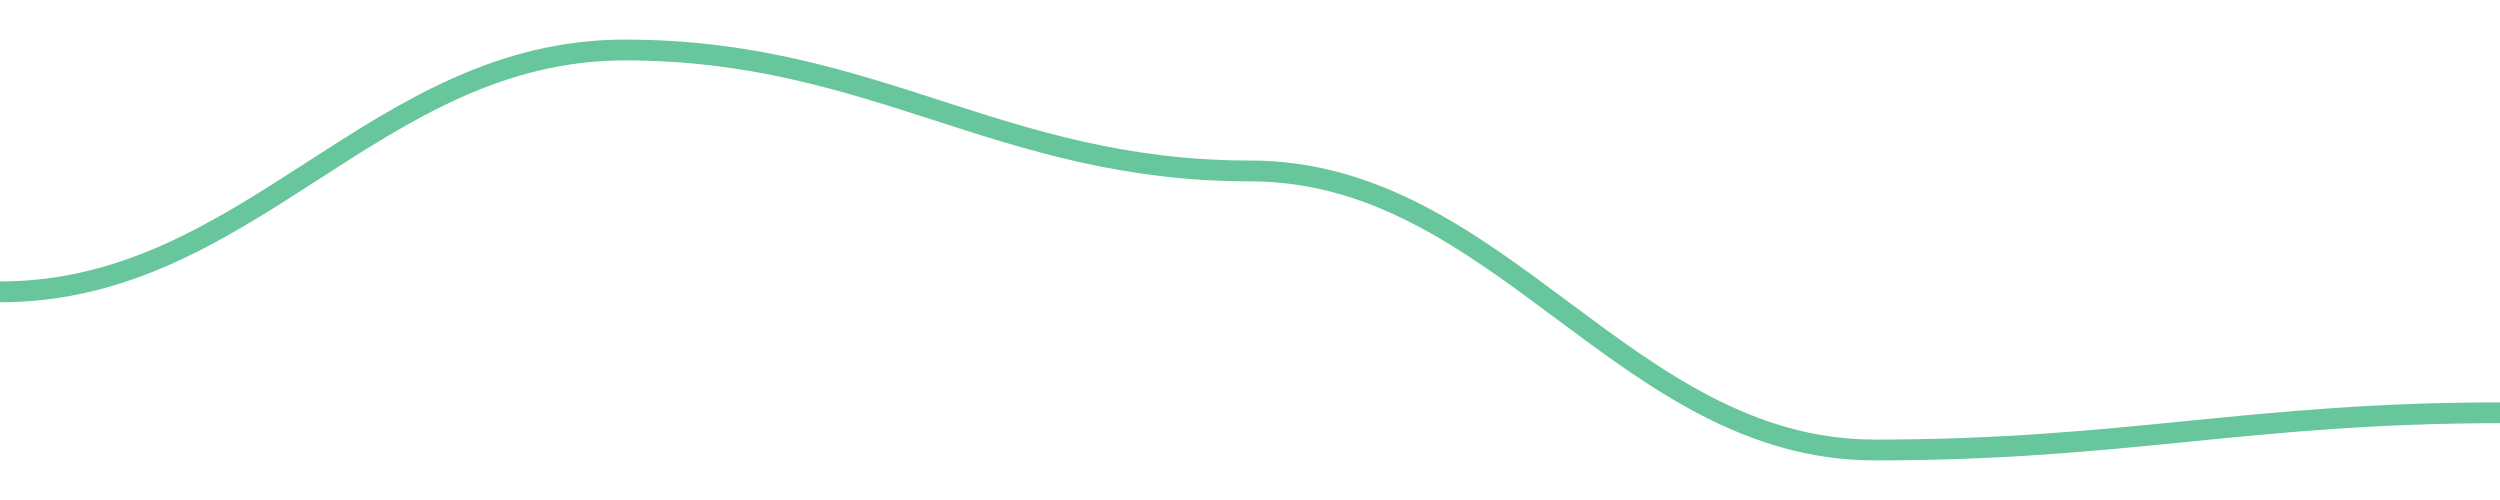
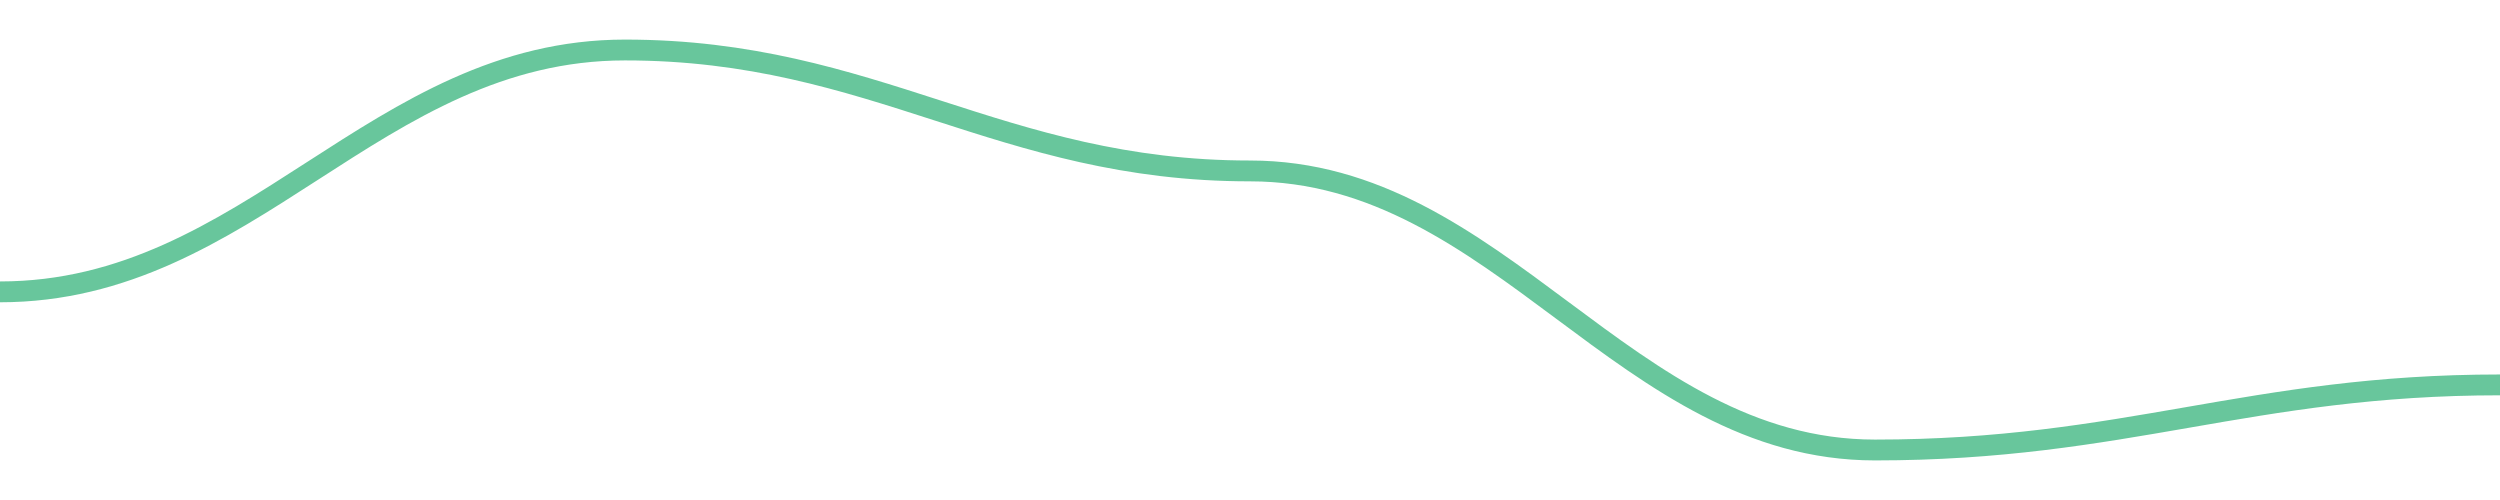
<svg width="180" height="36">
-   <path d="M 0.0,21.014 C 18.0,21.014 27.0,3.6 45.0,3.6 C 63.0,3.6 72.0,12.307 90.0,12.307 C 108.0,12.307 117.0,32.4 135.0,32.4 C 153.0,32.4 162.0,29.721 180.0,29.721 " fill="none" stroke="#42b883" stroke-width="1.5" opacity="0.8" />
+   <path d="M 0.0,21.014 C 18.0,21.014 27.0,3.6 45.0,3.6 C 63.0,3.6 72.0,12.307 90.0,12.307 C 108.0,12.307 117.0,32.4 135.0,32.4 C 153.0,32.4 162.0,27.712 180.0,27.712 " fill="none" stroke="#42b883" stroke-width="1.5" opacity="0.8" />
</svg>
